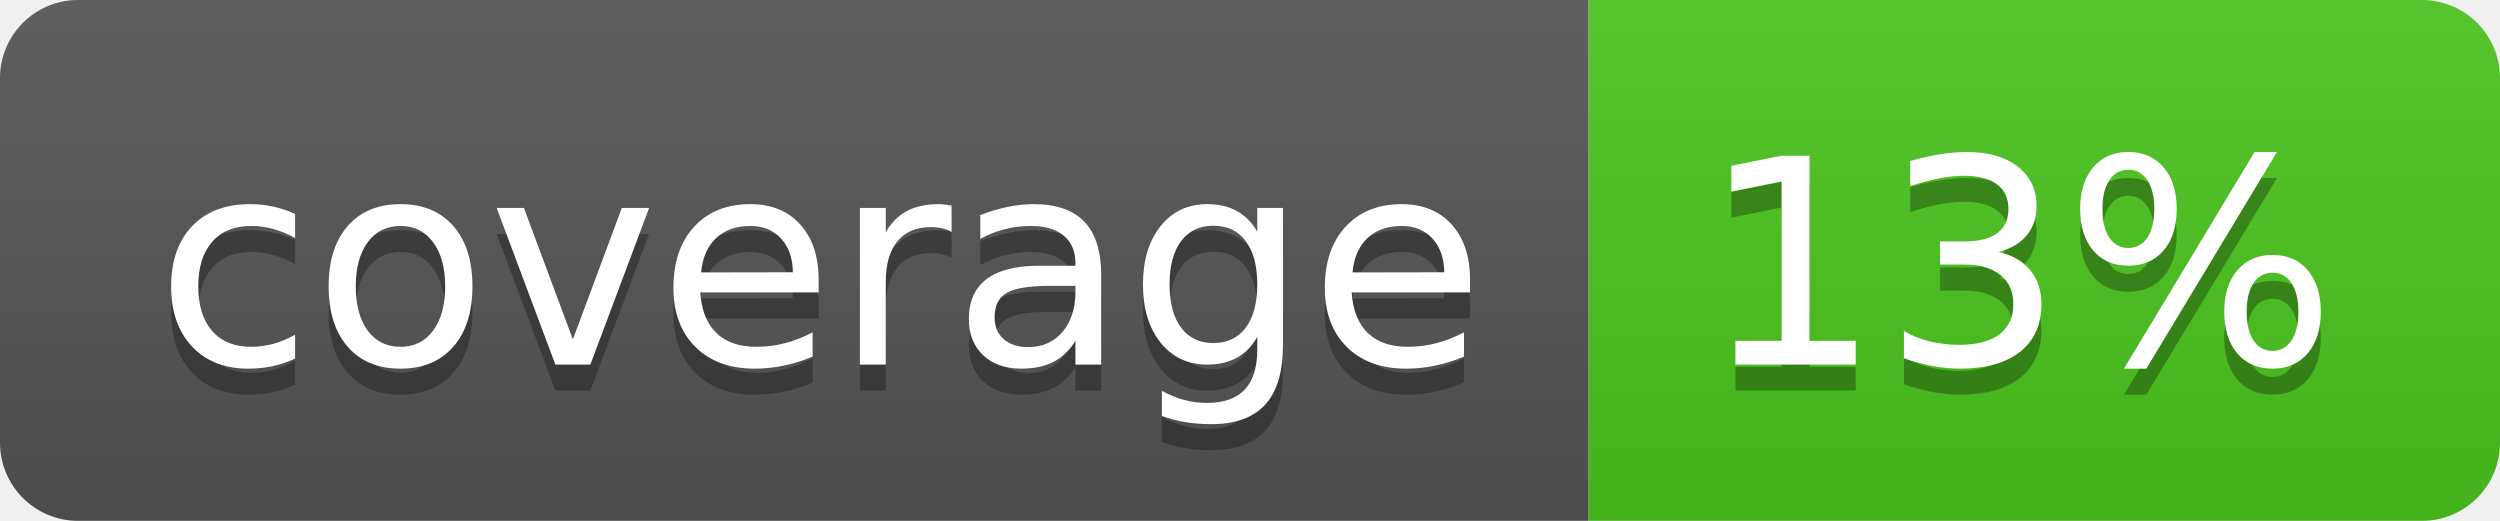
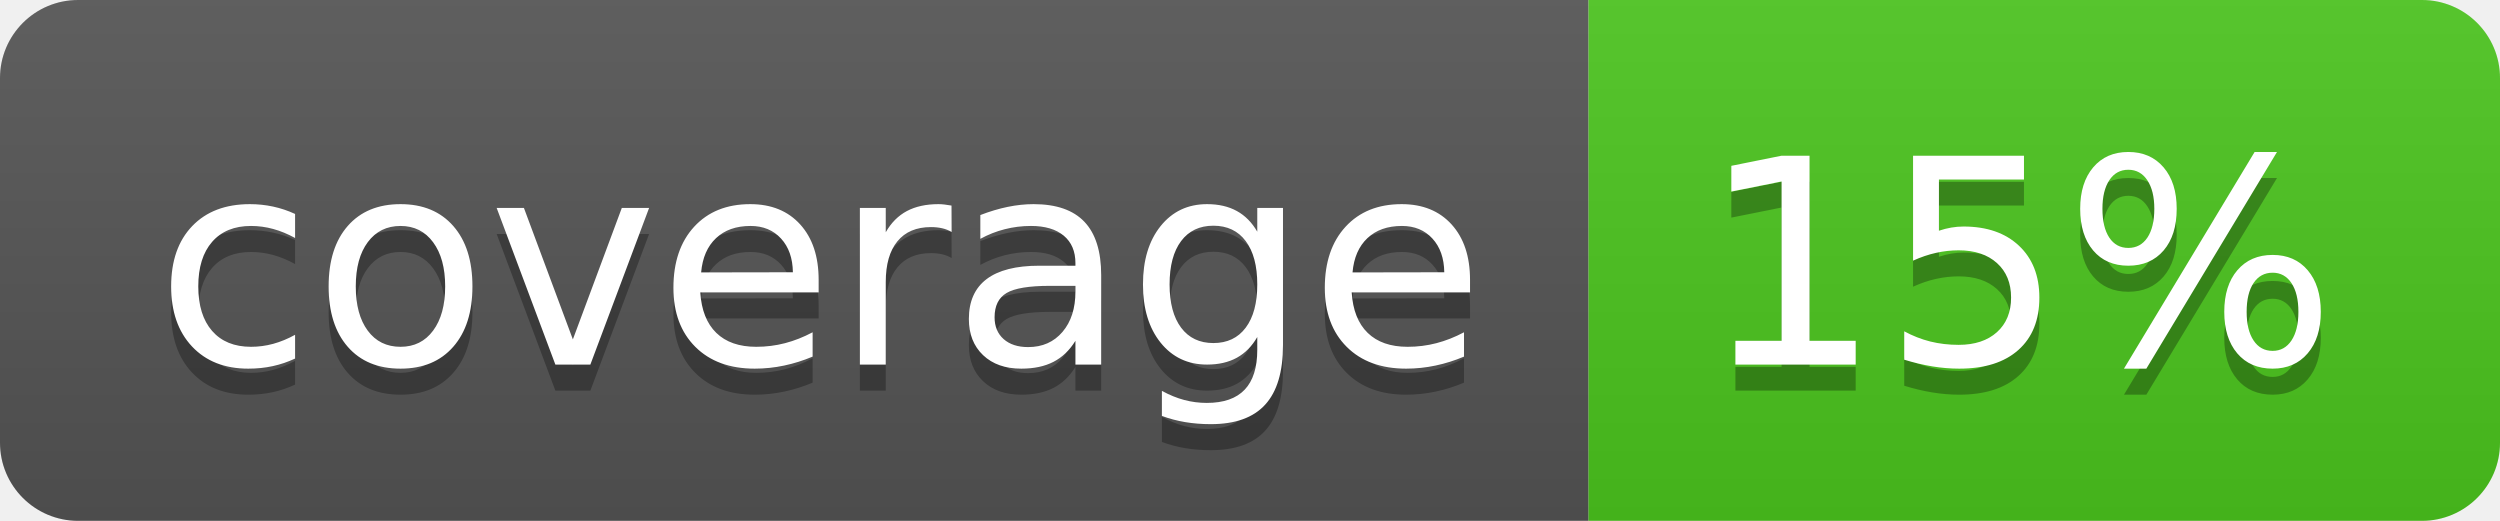
<svg xmlns="http://www.w3.org/2000/svg" width="96" height="20">
  <linearGradient id="b" x2="0" y2="100%">
    <stop offset="0" stop-color="#bbb" stop-opacity=".1" />
    <stop offset="1" stop-opacity=".1" />
  </linearGradient>
  <clipPath id="a">
    <rect width="96" height="20" rx="3" fill="#fff" />
  </clipPath>
  <g clip-path="url(#a)">
    <path fill="#555" d="M0 0h61v20H0z" />
    <path fill="#4CC61E" d="M61 0h35v20H61z" />
    <path fill="url(#b)" d="M0 0h96v20H0z" />
  </g>
  <g fill="#fff" text-anchor="middle" font-family="DejaVu Sans,Verdana,Geneva,sans-serif" font-size="110">
    <text x="315" y="150" fill="#010101" fill-opacity=".3" transform="scale(.1)" textLength="510">coverage</text>
    <text x="315" y="140" transform="scale(.1)" textLength="510">coverage</text>
-     <text x="775" y="150" fill="#010101" fill-opacity=".3" transform="scale(.1)" textLength="250">13%</text>
-     <text x="775" y="140" transform="scale(.1)" textLength="250">13%</text>
+     <text x="775" y="150" fill="#010101" fill-opacity=".3" transform="scale(.1)" textLength="250">15%</text>
+     <text x="775" y="140" transform="scale(.1)" textLength="250">15%</text>
  </g>
</svg>
